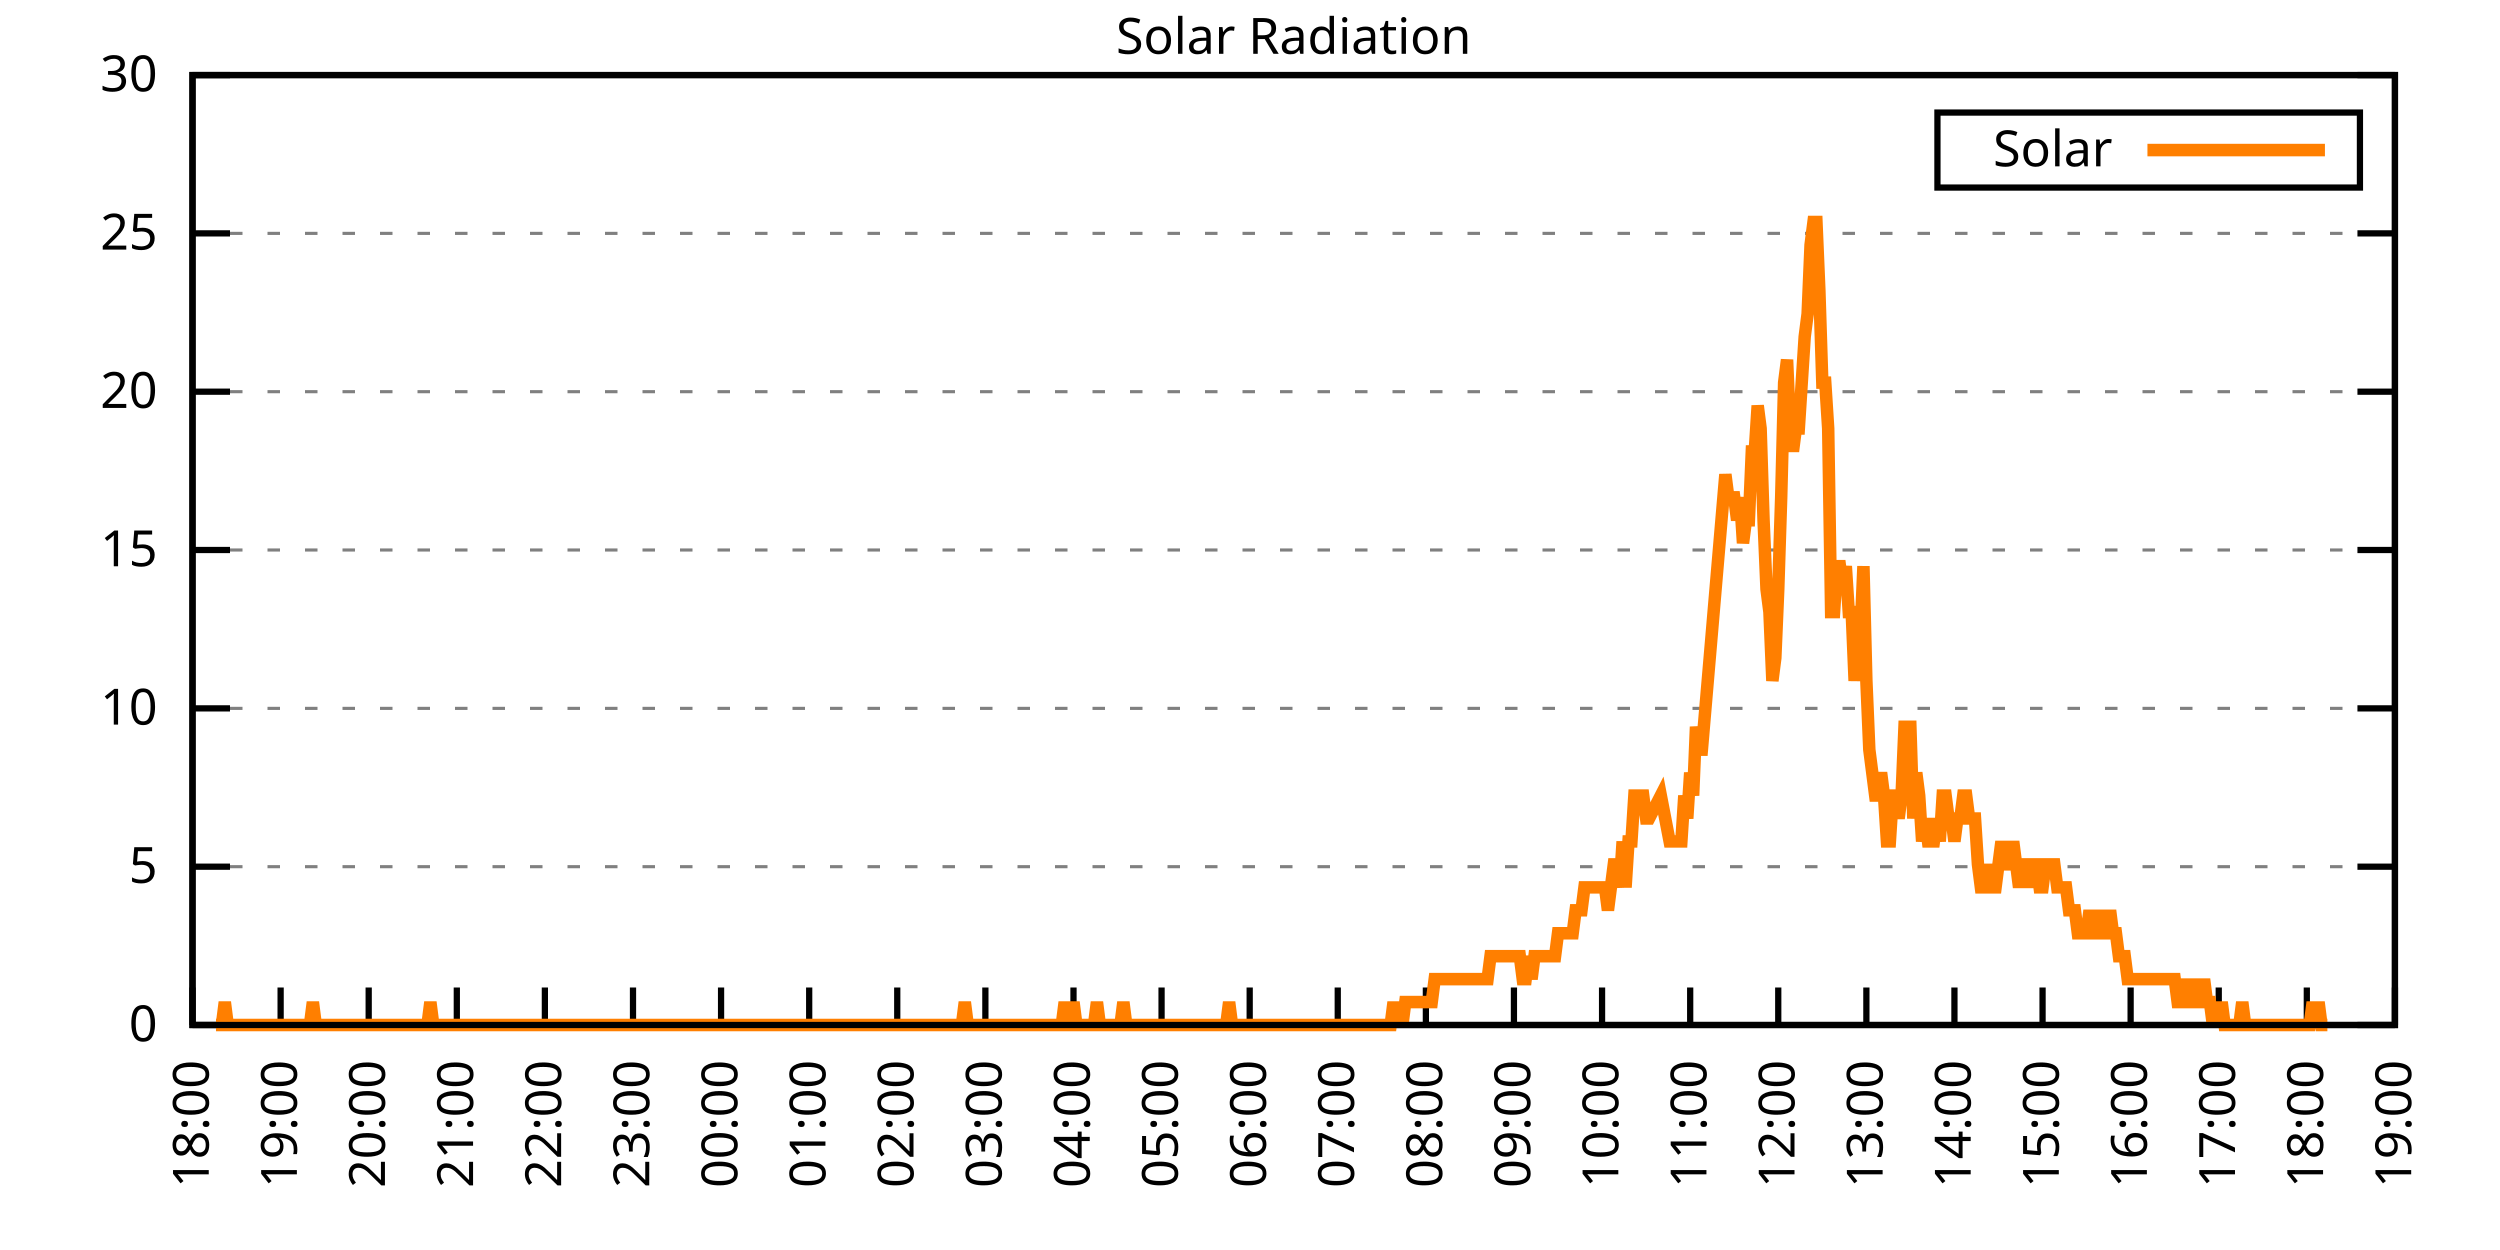
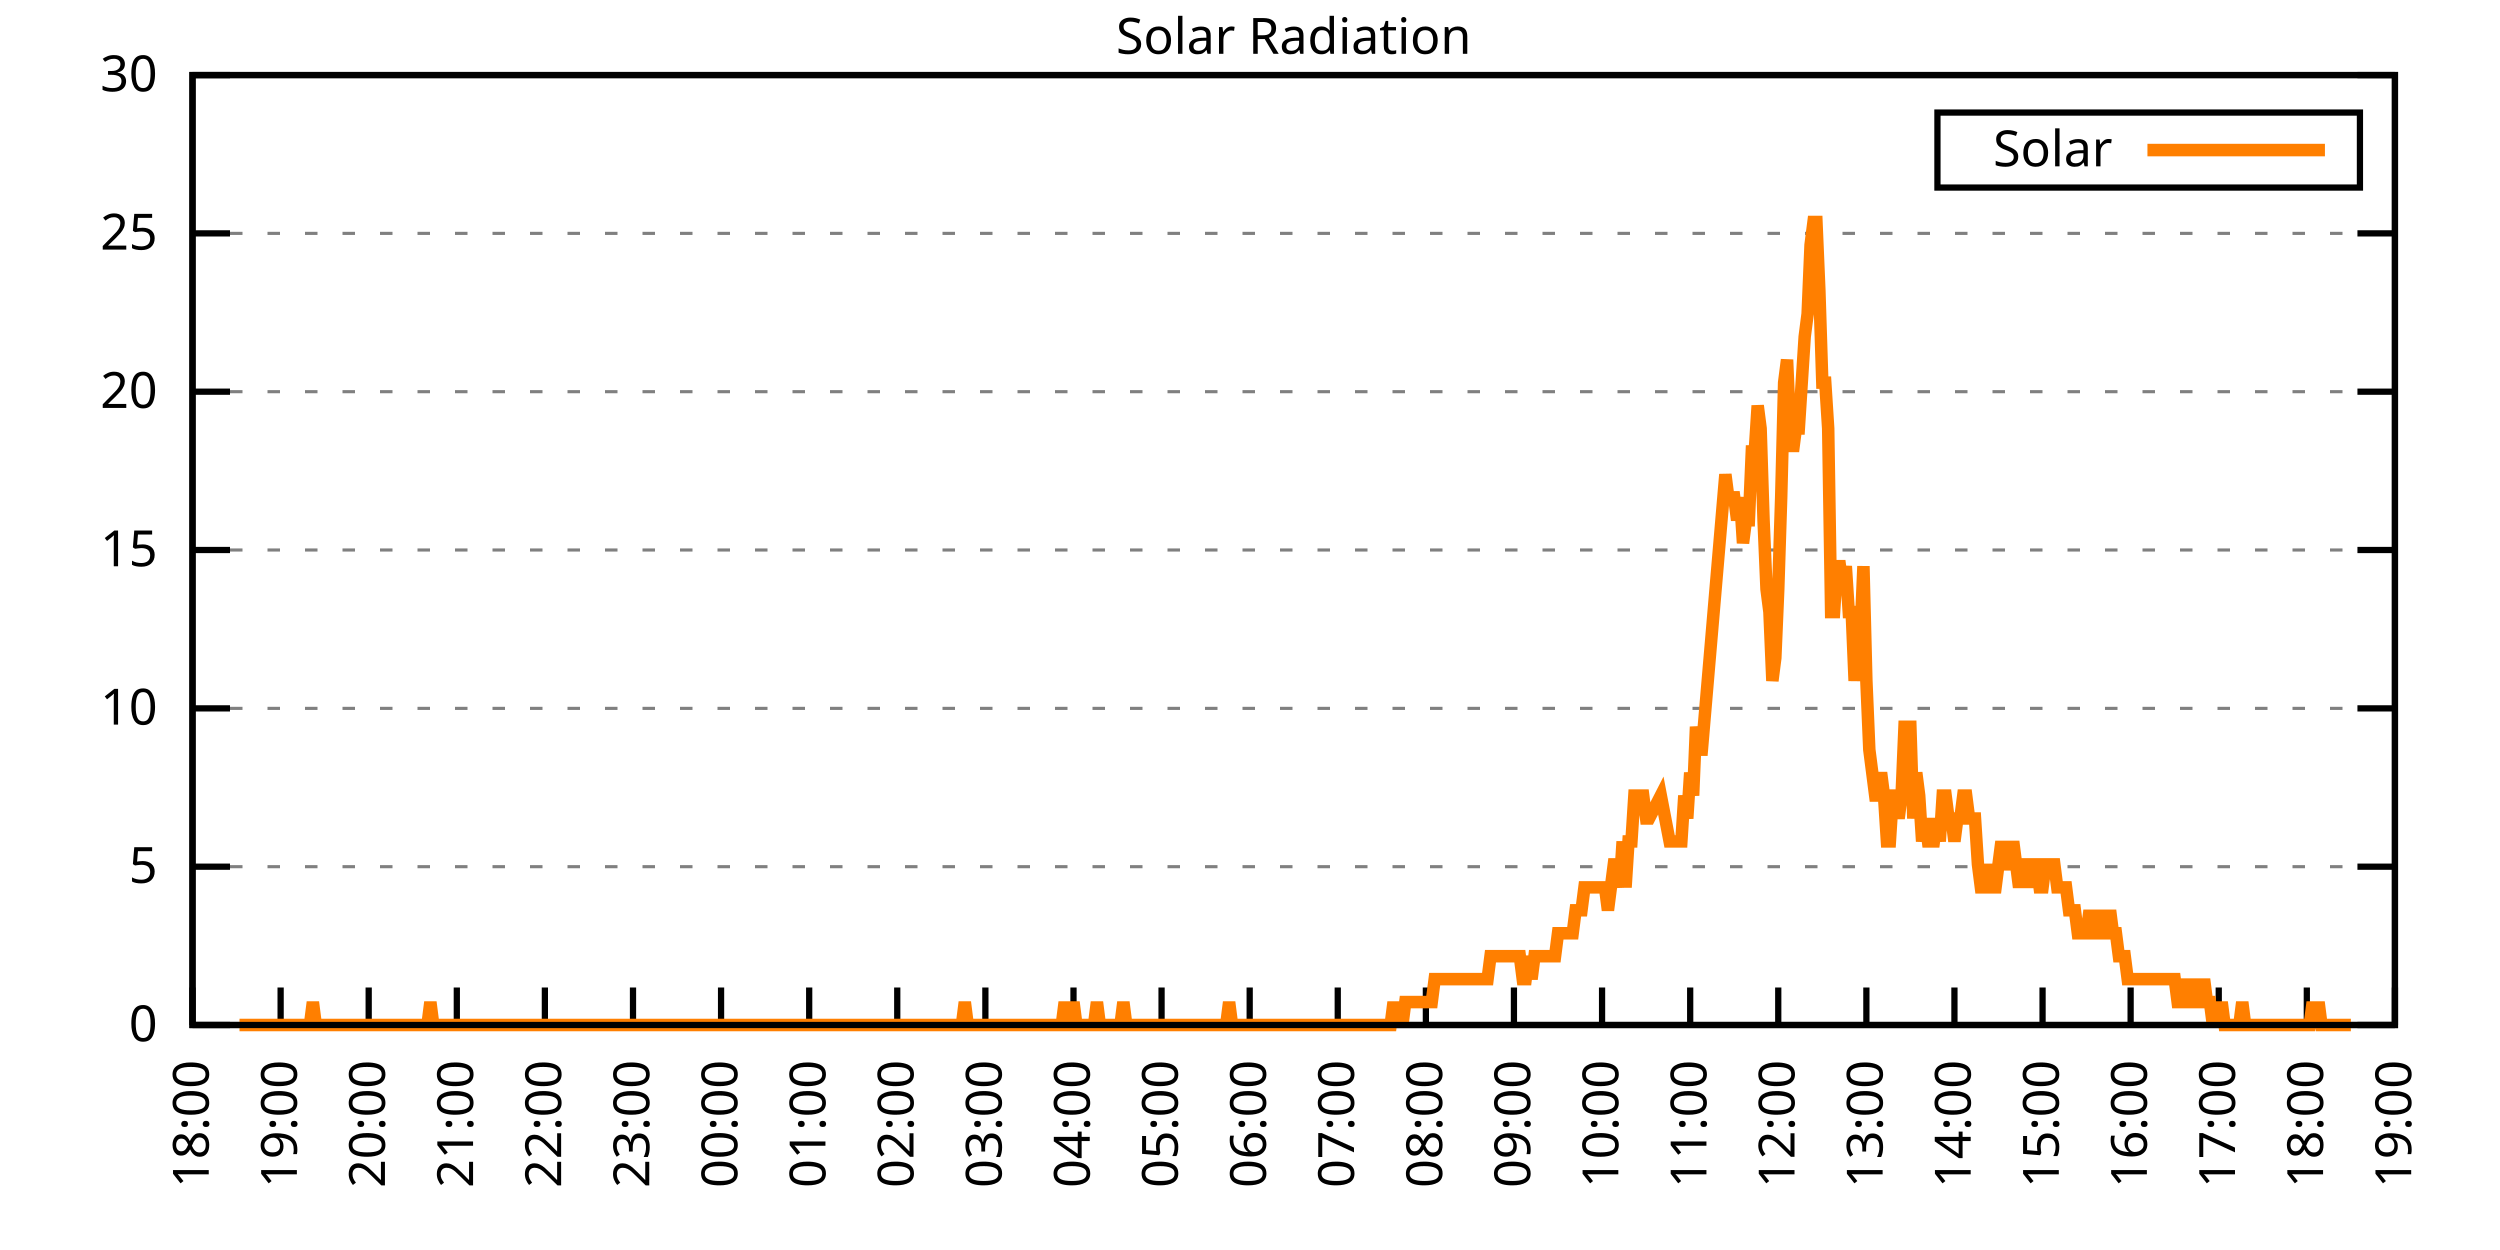
<svg xmlns="http://www.w3.org/2000/svg" xmlns:xlink="http://www.w3.org/1999/xlink" width="400" height="200" viewBox="0 0 400 200">
  <g id="gnuplot_canvas">
    <rect x="0" y="0" width="400" height="200" fill="none" />
    <defs>
      <circle id="gpDot" r="0.5" stroke-width="0.5" stroke="currentColor" />
      <path id="gpPt0" stroke-width="0.333" stroke="currentColor" d="M-1,0 h2 M0,-1 v2" />
      <path id="gpPt1" stroke-width="0.333" stroke="currentColor" d="M-1,-1 L1,1 M1,-1 L-1,1" />
      <path id="gpPt2" stroke-width="0.333" stroke="currentColor" d="M-1,0 L1,0 M0,-1 L0,1 M-1,-1 L1,1 M-1,1 L1,-1" />
      <rect id="gpPt3" stroke-width="0.333" stroke="currentColor" x="-1" y="-1" width="2" height="2" />
      <rect id="gpPt4" stroke-width="0.333" stroke="currentColor" fill="currentColor" x="-1" y="-1" width="2" height="2" />
      <circle id="gpPt5" stroke-width="0.333" stroke="currentColor" cx="0" cy="0" r="1" />
      <use xlink:href="#gpPt5" id="gpPt6" fill="currentColor" stroke="none" />
      <path id="gpPt7" stroke-width="0.333" stroke="currentColor" d="M0,-1.33 L-1.33,0.67 L1.33,0.67 z" />
      <use xlink:href="#gpPt7" id="gpPt8" fill="currentColor" stroke="none" />
      <use xlink:href="#gpPt7" id="gpPt9" stroke="currentColor" transform="rotate(180)" />
      <use xlink:href="#gpPt9" id="gpPt10" fill="currentColor" stroke="none" />
      <use xlink:href="#gpPt3" id="gpPt11" stroke="currentColor" transform="rotate(45)" />
      <use xlink:href="#gpPt11" id="gpPt12" fill="currentColor" stroke="none" />
      <path id="gpPt13" stroke-width="0.333" stroke="currentColor" d="M0,1.330 L1.265,0.411 L0.782,-1.067 L-0.782,-1.076 L-1.265,0.411 z" />
      <use xlink:href="#gpPt13" id="gpPt14" fill="currentColor" stroke="none" />
      <filter id="textbox" filterUnits="objectBoundingBox" x="0" y="0" height="1" width="1">
        <feFlood flood-color="white" flood-opacity="1" result="bgnd" />
        <feComposite in="SourceGraphic" in2="bgnd" operator="atop" />
      </filter>
      <filter id="greybox" filterUnits="objectBoundingBox" x="0" y="0" height="1" width="1">
        <feFlood flood-color="lightgrey" flood-opacity="1" result="grey" />
        <feComposite in="SourceGraphic" in2="grey" operator="atop" />
      </filter>
    </defs>
    <g fill="none" color="white" stroke="currentColor" stroke-width="1.00" stroke-linecap="butt" stroke-linejoin="miter">
</g>
    <g fill="none" color="black" stroke="currentColor" stroke-width="1.00" stroke-linecap="butt" stroke-linejoin="miter">
      <g stroke="none" shape-rendering="crispEdges">
        <polygon fill="rgb(255, 255, 255)" points="30.80,164.00 383.18,164.00 383.18,12.02 30.80,12.02 " />
      </g>
    </g>
    <g fill="none" color="black" stroke="currentColor" stroke-width="1.00" stroke-linecap="butt" stroke-linejoin="miter">
</g>
    <g fill="none" color="black" stroke="black" stroke-width="0.50" stroke-linecap="butt" stroke-linejoin="miter">
</g>
    <g fill="none" color="gray" stroke="currentColor" stroke-width="0.50" stroke-linecap="butt" stroke-linejoin="miter">
      <path stroke="gray" stroke-dasharray="2,4" class="gridline" d="M30.80,164.00 L383.19,164.00  " />
    </g>
    <g fill="none" color="gray" stroke="gray" stroke-width="1.00" stroke-linecap="butt" stroke-linejoin="miter">
</g>
    <g fill="none" color="black" stroke="currentColor" stroke-width="1.00" stroke-linecap="butt" stroke-linejoin="miter">
      <path stroke="black" d="M30.80,164.00 L36.80,164.00 M383.19,164.00 L377.19,164.00  " />
      <g transform="translate(25.20,166.60)" stroke="none" fill="black" font-family="Sans" font-size="8.00" text-anchor="end">
        <text>
          <tspan font-family="Sans"> 0</tspan>
        </text>
      </g>
    </g>
    <g fill="none" color="black" stroke="currentColor" stroke-width="1.00" stroke-linecap="butt" stroke-linejoin="miter">
</g>
    <g fill="none" color="black" stroke="black" stroke-width="0.50" stroke-linecap="butt" stroke-linejoin="miter">
</g>
    <g fill="none" color="gray" stroke="currentColor" stroke-width="0.50" stroke-linecap="butt" stroke-linejoin="miter">
      <path stroke="gray" stroke-dasharray="2,4" class="gridline" d="M30.80,138.67 L383.19,138.67  " />
    </g>
    <g fill="none" color="gray" stroke="gray" stroke-width="1.00" stroke-linecap="butt" stroke-linejoin="miter">
</g>
    <g fill="none" color="black" stroke="currentColor" stroke-width="1.00" stroke-linecap="butt" stroke-linejoin="miter">
      <path stroke="black" d="M30.80,138.67 L36.80,138.67 M383.19,138.67 L377.19,138.67  " />
      <g transform="translate(25.20,141.27)" stroke="none" fill="black" font-family="Sans" font-size="8.00" text-anchor="end">
        <text>
          <tspan font-family="Sans"> 5</tspan>
        </text>
      </g>
    </g>
    <g fill="none" color="black" stroke="currentColor" stroke-width="1.00" stroke-linecap="butt" stroke-linejoin="miter">
</g>
    <g fill="none" color="black" stroke="black" stroke-width="0.50" stroke-linecap="butt" stroke-linejoin="miter">
</g>
    <g fill="none" color="gray" stroke="currentColor" stroke-width="0.50" stroke-linecap="butt" stroke-linejoin="miter">
      <path stroke="gray" stroke-dasharray="2,4" class="gridline" d="M30.80,113.34 L383.19,113.34  " />
    </g>
    <g fill="none" color="gray" stroke="gray" stroke-width="1.00" stroke-linecap="butt" stroke-linejoin="miter">
</g>
    <g fill="none" color="black" stroke="currentColor" stroke-width="1.00" stroke-linecap="butt" stroke-linejoin="miter">
      <path stroke="black" d="M30.80,113.34 L36.80,113.34 M383.19,113.34 L377.19,113.34  " />
      <g transform="translate(25.20,115.94)" stroke="none" fill="black" font-family="Sans" font-size="8.00" text-anchor="end">
        <text>
          <tspan font-family="Sans"> 10</tspan>
        </text>
      </g>
    </g>
    <g fill="none" color="black" stroke="currentColor" stroke-width="1.00" stroke-linecap="butt" stroke-linejoin="miter">
</g>
    <g fill="none" color="black" stroke="black" stroke-width="0.50" stroke-linecap="butt" stroke-linejoin="miter">
</g>
    <g fill="none" color="gray" stroke="currentColor" stroke-width="0.50" stroke-linecap="butt" stroke-linejoin="miter">
      <path stroke="gray" stroke-dasharray="2,4" class="gridline" d="M30.80,88.00 L383.19,88.00  " />
    </g>
    <g fill="none" color="gray" stroke="gray" stroke-width="1.00" stroke-linecap="butt" stroke-linejoin="miter">
</g>
    <g fill="none" color="black" stroke="currentColor" stroke-width="1.00" stroke-linecap="butt" stroke-linejoin="miter">
      <path stroke="black" d="M30.80,88.00 L36.80,88.00 M383.19,88.00 L377.19,88.00  " />
      <g transform="translate(25.20,90.60)" stroke="none" fill="black" font-family="Sans" font-size="8.00" text-anchor="end">
        <text>
          <tspan font-family="Sans"> 15</tspan>
        </text>
      </g>
    </g>
    <g fill="none" color="black" stroke="currentColor" stroke-width="1.00" stroke-linecap="butt" stroke-linejoin="miter">
</g>
    <g fill="none" color="black" stroke="black" stroke-width="0.50" stroke-linecap="butt" stroke-linejoin="miter">
</g>
    <g fill="none" color="gray" stroke="currentColor" stroke-width="0.50" stroke-linecap="butt" stroke-linejoin="miter">
      <path stroke="gray" stroke-dasharray="2,4" class="gridline" d="M30.80,62.67 L383.19,62.67  " />
    </g>
    <g fill="none" color="gray" stroke="gray" stroke-width="1.00" stroke-linecap="butt" stroke-linejoin="miter">
</g>
    <g fill="none" color="black" stroke="currentColor" stroke-width="1.00" stroke-linecap="butt" stroke-linejoin="miter">
      <path stroke="black" d="M30.80,62.67 L36.80,62.67 M383.19,62.67 L377.19,62.67  " />
      <g transform="translate(25.20,65.27)" stroke="none" fill="black" font-family="Sans" font-size="8.00" text-anchor="end">
        <text>
          <tspan font-family="Sans"> 20</tspan>
        </text>
      </g>
    </g>
    <g fill="none" color="black" stroke="currentColor" stroke-width="1.00" stroke-linecap="butt" stroke-linejoin="miter">
</g>
    <g fill="none" color="black" stroke="black" stroke-width="0.50" stroke-linecap="butt" stroke-linejoin="miter">
</g>
    <g fill="none" color="gray" stroke="currentColor" stroke-width="0.50" stroke-linecap="butt" stroke-linejoin="miter">
      <path stroke="gray" stroke-dasharray="2,4" class="gridline" d="M30.80,37.34 L383.19,37.34  " />
    </g>
    <g fill="none" color="gray" stroke="gray" stroke-width="1.00" stroke-linecap="butt" stroke-linejoin="miter">
</g>
    <g fill="none" color="black" stroke="currentColor" stroke-width="1.00" stroke-linecap="butt" stroke-linejoin="miter">
      <path stroke="black" d="M30.80,37.34 L36.80,37.34 M383.19,37.34 L377.19,37.34  " />
      <g transform="translate(25.20,39.94)" stroke="none" fill="black" font-family="Sans" font-size="8.00" text-anchor="end">
        <text>
          <tspan font-family="Sans"> 25</tspan>
        </text>
      </g>
    </g>
    <g fill="none" color="black" stroke="currentColor" stroke-width="1.00" stroke-linecap="butt" stroke-linejoin="miter">
</g>
    <g fill="none" color="black" stroke="black" stroke-width="0.50" stroke-linecap="butt" stroke-linejoin="miter">
</g>
    <g fill="none" color="gray" stroke="currentColor" stroke-width="0.50" stroke-linecap="butt" stroke-linejoin="miter">
      <path stroke="gray" stroke-dasharray="2,4" class="gridline" d="M30.80,12.01 L383.19,12.01  " />
    </g>
    <g fill="none" color="gray" stroke="gray" stroke-width="1.00" stroke-linecap="butt" stroke-linejoin="miter">
</g>
    <g fill="none" color="black" stroke="currentColor" stroke-width="1.00" stroke-linecap="butt" stroke-linejoin="miter">
      <path stroke="black" d="M30.80,12.01 L36.80,12.01 M383.19,12.01 L377.19,12.01  " />
      <g transform="translate(25.20,14.61)" stroke="none" fill="black" font-family="Sans" font-size="8.00" text-anchor="end">
        <text>
          <tspan font-family="Sans"> 30</tspan>
        </text>
      </g>
    </g>
    <g fill="none" color="black" stroke="currentColor" stroke-width="1.00" stroke-linecap="butt" stroke-linejoin="miter">
      <path stroke="black" d="M30.80,164.00 L30.80,158.00  " />
      <g transform="translate(33.40,169.60) rotate(270.00)" stroke="none" fill="black" font-family="Sans" font-size="8.00" text-anchor="end">
        <text>
          <tspan font-family="Sans">18:00</tspan>
        </text>
      </g>
    </g>
    <g fill="none" color="black" stroke="currentColor" stroke-width="1.00" stroke-linecap="butt" stroke-linejoin="miter">
      <path stroke="black" d="M44.90,164.00 L44.90,158.00  " />
      <g transform="translate(47.50,169.60) rotate(270.00)" stroke="none" fill="black" font-family="Sans" font-size="8.00" text-anchor="end">
        <text>
          <tspan font-family="Sans">19:00</tspan>
        </text>
      </g>
    </g>
    <g fill="none" color="black" stroke="currentColor" stroke-width="1.00" stroke-linecap="butt" stroke-linejoin="miter">
      <path stroke="black" d="M58.99,164.00 L58.99,158.00  " />
      <g transform="translate(61.59,169.60) rotate(270.00)" stroke="none" fill="black" font-family="Sans" font-size="8.00" text-anchor="end">
        <text>
          <tspan font-family="Sans">20:00</tspan>
        </text>
      </g>
    </g>
    <g fill="none" color="black" stroke="currentColor" stroke-width="1.00" stroke-linecap="butt" stroke-linejoin="miter">
      <path stroke="black" d="M73.09,164.00 L73.09,158.00  " />
      <g transform="translate(75.69,169.60) rotate(270.00)" stroke="none" fill="black" font-family="Sans" font-size="8.00" text-anchor="end">
        <text>
          <tspan font-family="Sans">21:00</tspan>
        </text>
      </g>
    </g>
    <g fill="none" color="black" stroke="currentColor" stroke-width="1.00" stroke-linecap="butt" stroke-linejoin="miter">
      <path stroke="black" d="M87.18,164.00 L87.18,158.00  " />
      <g transform="translate(89.78,169.60) rotate(270.00)" stroke="none" fill="black" font-family="Sans" font-size="8.00" text-anchor="end">
        <text>
          <tspan font-family="Sans">22:00</tspan>
        </text>
      </g>
    </g>
    <g fill="none" color="black" stroke="currentColor" stroke-width="1.00" stroke-linecap="butt" stroke-linejoin="miter">
      <path stroke="black" d="M101.28,164.00 L101.28,158.00  " />
      <g transform="translate(103.88,169.60) rotate(270.00)" stroke="none" fill="black" font-family="Sans" font-size="8.00" text-anchor="end">
        <text>
          <tspan font-family="Sans">23:00</tspan>
        </text>
      </g>
    </g>
    <g fill="none" color="black" stroke="currentColor" stroke-width="1.00" stroke-linecap="butt" stroke-linejoin="miter">
      <path stroke="black" d="M115.37,164.00 L115.37,158.00  " />
      <g transform="translate(117.97,169.60) rotate(270.00)" stroke="none" fill="black" font-family="Sans" font-size="8.00" text-anchor="end">
        <text>
          <tspan font-family="Sans">00:00</tspan>
        </text>
      </g>
    </g>
    <g fill="none" color="black" stroke="currentColor" stroke-width="1.00" stroke-linecap="butt" stroke-linejoin="miter">
      <path stroke="black" d="M129.47,164.00 L129.47,158.00  " />
      <g transform="translate(132.07,169.60) rotate(270.00)" stroke="none" fill="black" font-family="Sans" font-size="8.00" text-anchor="end">
        <text>
          <tspan font-family="Sans">01:00</tspan>
        </text>
      </g>
    </g>
    <g fill="none" color="black" stroke="currentColor" stroke-width="1.00" stroke-linecap="butt" stroke-linejoin="miter">
      <path stroke="black" d="M143.56,164.00 L143.56,158.00  " />
      <g transform="translate(146.16,169.60) rotate(270.00)" stroke="none" fill="black" font-family="Sans" font-size="8.00" text-anchor="end">
        <text>
          <tspan font-family="Sans">02:00</tspan>
        </text>
      </g>
    </g>
    <g fill="none" color="black" stroke="currentColor" stroke-width="1.00" stroke-linecap="butt" stroke-linejoin="miter">
      <path stroke="black" d="M157.66,164.00 L157.66,158.00  " />
      <g transform="translate(160.26,169.60) rotate(270.00)" stroke="none" fill="black" font-family="Sans" font-size="8.00" text-anchor="end">
        <text>
          <tspan font-family="Sans">03:00</tspan>
        </text>
      </g>
    </g>
    <g fill="none" color="black" stroke="currentColor" stroke-width="1.00" stroke-linecap="butt" stroke-linejoin="miter">
      <path stroke="black" d="M171.76,164.00 L171.76,158.00  " />
      <g transform="translate(174.36,169.60) rotate(270.00)" stroke="none" fill="black" font-family="Sans" font-size="8.00" text-anchor="end">
        <text>
          <tspan font-family="Sans">04:00</tspan>
        </text>
      </g>
    </g>
    <g fill="none" color="black" stroke="currentColor" stroke-width="1.00" stroke-linecap="butt" stroke-linejoin="miter">
      <path stroke="black" d="M185.85,164.00 L185.85,158.00  " />
      <g transform="translate(188.45,169.60) rotate(270.00)" stroke="none" fill="black" font-family="Sans" font-size="8.00" text-anchor="end">
        <text>
          <tspan font-family="Sans">05:00</tspan>
        </text>
      </g>
    </g>
    <g fill="none" color="black" stroke="currentColor" stroke-width="1.00" stroke-linecap="butt" stroke-linejoin="miter">
      <path stroke="black" d="M199.95,164.00 L199.95,158.00  " />
      <g transform="translate(202.55,169.60) rotate(270.00)" stroke="none" fill="black" font-family="Sans" font-size="8.00" text-anchor="end">
        <text>
          <tspan font-family="Sans">06:00</tspan>
        </text>
      </g>
    </g>
    <g fill="none" color="black" stroke="currentColor" stroke-width="1.00" stroke-linecap="butt" stroke-linejoin="miter">
      <path stroke="black" d="M214.04,164.00 L214.04,158.00  " />
      <g transform="translate(216.64,169.60) rotate(270.00)" stroke="none" fill="black" font-family="Sans" font-size="8.00" text-anchor="end">
        <text>
          <tspan font-family="Sans">07:00</tspan>
        </text>
      </g>
    </g>
    <g fill="none" color="black" stroke="currentColor" stroke-width="1.00" stroke-linecap="butt" stroke-linejoin="miter">
      <path stroke="black" d="M228.14,164.00 L228.14,158.00  " />
      <g transform="translate(230.74,169.60) rotate(270.00)" stroke="none" fill="black" font-family="Sans" font-size="8.00" text-anchor="end">
        <text>
          <tspan font-family="Sans">08:00</tspan>
        </text>
      </g>
    </g>
    <g fill="none" color="black" stroke="currentColor" stroke-width="1.00" stroke-linecap="butt" stroke-linejoin="miter">
      <path stroke="black" d="M242.23,164.00 L242.23,158.00  " />
      <g transform="translate(244.83,169.60) rotate(270.00)" stroke="none" fill="black" font-family="Sans" font-size="8.00" text-anchor="end">
        <text>
          <tspan font-family="Sans">09:00</tspan>
        </text>
      </g>
    </g>
    <g fill="none" color="black" stroke="currentColor" stroke-width="1.00" stroke-linecap="butt" stroke-linejoin="miter">
      <path stroke="black" d="M256.33,164.00 L256.33,158.00  " />
      <g transform="translate(258.93,169.60) rotate(270.00)" stroke="none" fill="black" font-family="Sans" font-size="8.00" text-anchor="end">
        <text>
          <tspan font-family="Sans">10:00</tspan>
        </text>
      </g>
    </g>
    <g fill="none" color="black" stroke="currentColor" stroke-width="1.00" stroke-linecap="butt" stroke-linejoin="miter">
      <path stroke="black" d="M270.43,164.00 L270.43,158.00  " />
      <g transform="translate(273.03,169.60) rotate(270.00)" stroke="none" fill="black" font-family="Sans" font-size="8.00" text-anchor="end">
        <text>
          <tspan font-family="Sans">11:00</tspan>
        </text>
      </g>
    </g>
    <g fill="none" color="black" stroke="currentColor" stroke-width="1.00" stroke-linecap="butt" stroke-linejoin="miter">
      <path stroke="black" d="M284.52,164.00 L284.52,158.00  " />
      <g transform="translate(287.12,169.60) rotate(270.00)" stroke="none" fill="black" font-family="Sans" font-size="8.00" text-anchor="end">
        <text>
          <tspan font-family="Sans">12:00</tspan>
        </text>
      </g>
    </g>
    <g fill="none" color="black" stroke="currentColor" stroke-width="1.00" stroke-linecap="butt" stroke-linejoin="miter">
      <path stroke="black" d="M298.62,164.00 L298.62,158.00  " />
      <g transform="translate(301.22,169.60) rotate(270.00)" stroke="none" fill="black" font-family="Sans" font-size="8.00" text-anchor="end">
        <text>
          <tspan font-family="Sans">13:00</tspan>
        </text>
      </g>
    </g>
    <g fill="none" color="black" stroke="currentColor" stroke-width="1.00" stroke-linecap="butt" stroke-linejoin="miter">
      <path stroke="black" d="M312.71,164.00 L312.71,158.00  " />
      <g transform="translate(315.31,169.60) rotate(270.00)" stroke="none" fill="black" font-family="Sans" font-size="8.00" text-anchor="end">
        <text>
          <tspan font-family="Sans">14:00</tspan>
        </text>
      </g>
    </g>
    <g fill="none" color="black" stroke="currentColor" stroke-width="1.00" stroke-linecap="butt" stroke-linejoin="miter">
      <path stroke="black" d="M326.81,164.00 L326.81,158.00  " />
      <g transform="translate(329.41,169.60) rotate(270.00)" stroke="none" fill="black" font-family="Sans" font-size="8.00" text-anchor="end">
        <text>
          <tspan font-family="Sans">15:00</tspan>
        </text>
      </g>
    </g>
    <g fill="none" color="black" stroke="currentColor" stroke-width="1.00" stroke-linecap="butt" stroke-linejoin="miter">
      <path stroke="black" d="M340.90,164.00 L340.90,158.00  " />
      <g transform="translate(343.50,169.60) rotate(270.00)" stroke="none" fill="black" font-family="Sans" font-size="8.00" text-anchor="end">
        <text>
          <tspan font-family="Sans">16:00</tspan>
        </text>
      </g>
    </g>
    <g fill="none" color="black" stroke="currentColor" stroke-width="1.00" stroke-linecap="butt" stroke-linejoin="miter">
      <path stroke="black" d="M355.00,164.00 L355.00,158.00  " />
      <g transform="translate(357.60,169.60) rotate(270.00)" stroke="none" fill="black" font-family="Sans" font-size="8.00" text-anchor="end">
        <text>
          <tspan font-family="Sans">17:00</tspan>
        </text>
      </g>
    </g>
    <g fill="none" color="black" stroke="currentColor" stroke-width="1.00" stroke-linecap="butt" stroke-linejoin="miter">
      <path stroke="black" d="M369.09,164.00 L369.09,158.00  " />
      <g transform="translate(371.69,169.60) rotate(270.00)" stroke="none" fill="black" font-family="Sans" font-size="8.00" text-anchor="end">
        <text>
          <tspan font-family="Sans">18:00</tspan>
        </text>
      </g>
    </g>
    <g fill="none" color="black" stroke="currentColor" stroke-width="1.00" stroke-linecap="butt" stroke-linejoin="miter">
      <path stroke="black" d="M383.19,164.00 L383.19,158.00  " />
      <g transform="translate(385.79,169.60) rotate(270.00)" stroke="none" fill="black" font-family="Sans" font-size="8.00" text-anchor="end">
        <text>
          <tspan font-family="Sans">19:00</tspan>
        </text>
      </g>
    </g>
    <g fill="none" color="black" stroke="currentColor" stroke-width="1.00" stroke-linecap="butt" stroke-linejoin="miter">
</g>
    <g fill="none" color="black" stroke="currentColor" stroke-width="1.00" stroke-linecap="butt" stroke-linejoin="miter">
      <path stroke="black" d="M30.80,12.01 L30.80,164.00 L383.19,164.00 L383.19,12.01 L30.80,12.01 Z  " />
    </g>
    <g fill="none" color="black" stroke="currentColor" stroke-width="1.00" stroke-linecap="butt" stroke-linejoin="miter">
</g>
    <g fill="none" color="black" stroke="currentColor" stroke-width="1.00" stroke-linecap="butt" stroke-linejoin="miter">
      <path stroke="black" d="M309.99,30.01 L309.99,18.01 L377.59,18.01 L377.59,30.01 L309.99,30.01 Z  " />
    </g>
    <g id="Solar_Radiation_plot_1">
      <g fill="none" color="white" stroke="black" stroke-width="2.00" stroke-linecap="butt" stroke-linejoin="miter">
</g>
      <g fill="none" color="black" stroke="currentColor" stroke-width="2.00" stroke-linecap="butt" stroke-linejoin="miter">
        <g transform="translate(337.99,26.61)" stroke="none" fill="black" font-family="Sans" font-size="8.00" text-anchor="end">
          <text>
            <tspan font-family="Sans">Solar</tspan>
          </text>
        </g>
      </g>
      <g fill="none" color="black" stroke="currentColor" stroke-width="2.00" stroke-linecap="butt" stroke-linejoin="miter">
-         <path stroke="rgb(255, 127,   0)" d="M343.59,24.01 L371.99,24.01 M34.56,164.00 L35.03,164.00 L35.50,164.00 L35.97,160.33 L36.44,164.00 L36.91,164.00   L37.38,164.00 L37.85,164.00 L38.32,164.00 L38.79,164.00 L39.26,164.00 L39.73,164.00 L40.20,164.00 L40.67,164.00   L41.14,164.00 L41.61,164.00 L42.08,164.00 L42.55,164.00 L43.02,164.00 L43.49,164.00 L43.96,164.00 L44.43,164.00   L44.90,164.00 L45.37,164.00 L45.84,164.00 L46.31,164.00 L46.78,164.00 L47.24,164.00 L47.71,164.00 L48.18,164.00   L48.65,164.00 L49.12,164.00 L49.59,164.00 L50.06,160.33 L50.53,164.00 L51.00,164.00 L51.47,164.00 L51.94,164.00   L52.41,164.00 L52.88,164.00 L53.35,164.00 L53.82,164.00 L54.29,164.00 L54.76,164.00 L55.23,164.00 L55.70,164.00   L56.17,164.00 L56.64,164.00 L57.11,164.00 L57.58,164.00 L58.05,164.00 L58.52,164.00 L58.99,164.00 L59.46,164.00   L59.93,164.00 L60.40,164.00 L60.87,164.00 L61.34,164.00 L61.81,164.00 L62.28,164.00 L62.75,164.00 L63.22,164.00   L63.69,164.00 L64.16,164.00 L64.63,164.00 L65.10,164.00 L65.57,164.00 L66.04,164.00 L66.51,164.00 L66.98,164.00   L67.45,164.00 L67.92,164.00 L68.39,164.00 L68.86,160.33 L69.33,164.00 L69.80,164.00 L70.27,164.00 L70.74,164.00   L71.21,164.00 L71.68,164.00 L72.15,164.00 L72.62,164.00 L73.09,164.00 L73.56,164.00 L74.03,164.00 L74.50,164.00   L74.97,164.00 L75.44,164.00 L75.91,164.00 L76.38,164.00 L76.85,164.00 L77.32,164.00 L77.79,164.00 L78.26,164.00   L78.73,164.00 L79.19,164.00 L79.66,164.00 L80.13,164.00 L80.60,164.00 L81.07,164.00 L81.54,164.00 L82.01,164.00   L82.48,164.00 L82.95,164.00 L83.42,164.00 L83.89,164.00 L84.36,164.00 L84.83,164.00 L85.30,164.00 L85.77,164.00   L86.24,164.00 L86.71,164.00 L87.18,164.00 L87.65,164.00 L88.12,164.00 L88.59,164.00 L89.06,164.00 L89.53,164.00   L90.00,164.00 L90.47,164.00 L90.94,164.00 L91.41,164.00 L91.88,164.00 L92.35,164.00 L92.82,164.00 L93.29,164.00   L93.76,164.00 L94.23,164.00 L94.70,164.00 L95.17,164.00 L95.64,164.00 L96.11,164.00 L96.58,164.00 L97.05,164.00   L97.52,164.00 L97.99,164.00 L98.46,164.00 L98.93,164.00 L99.40,164.00 L99.87,164.00 L100.34,164.00 L100.81,164.00   L101.28,164.00 L101.75,164.00 L102.22,164.00 L102.69,164.00 L103.16,164.00 L103.63,164.00 L104.10,164.00 L104.57,164.00   L105.04,164.00 L105.51,164.00 L105.98,164.00 L106.45,164.00 L106.92,164.00 L107.39,164.00 L107.86,164.00 L108.33,164.00   L108.80,164.00 L109.27,164.00 L109.74,164.00 L110.21,164.00 L110.68,164.00 L111.14,164.00 L111.61,164.00 L112.08,164.00   L112.55,164.00 L113.02,164.00 L113.49,164.00 L113.96,164.00 L114.43,164.00 L114.90,164.00 L115.37,164.00 L115.84,164.00   L116.31,164.00 L116.78,164.00 L117.25,164.00 L117.72,164.00 L118.19,164.00 L118.66,164.00 L119.13,164.00 L119.60,164.00   L120.07,164.00 L120.54,164.00 L121.01,164.00 L121.48,164.00 L121.95,164.00 L122.42,164.00 L122.89,164.00 L123.36,164.00   L123.83,164.00 L124.30,164.00 L124.77,164.00 L125.24,164.00 L125.71,164.00 L126.18,164.00 L126.65,164.00 L127.12,164.00   L127.59,164.00 L128.06,164.00 L128.53,164.00 L129.00,164.00 L129.47,164.00 L129.94,164.00 L130.41,164.00 L130.88,164.00   L131.35,164.00 L131.82,164.00 L132.29,164.00 L132.76,164.00 L133.23,164.00 L133.70,164.00 L134.17,164.00 L134.64,164.00   L135.11,164.00 L135.58,164.00 L136.05,164.00 L136.52,164.00 L136.99,164.00 L137.46,164.00 L137.93,164.00 L138.40,164.00   L138.87,164.00 L139.34,164.00 L139.81,164.00 L140.28,164.00 L140.75,164.00 L141.22,164.00 L141.69,164.00 L142.16,164.00   L142.63,164.00 L143.09,164.00 L143.56,164.00 L144.03,164.00 L144.50,164.00 L144.97,164.00 L145.44,164.00 L145.91,164.00   L146.38,164.00 L146.85,164.00 L147.32,164.00 L147.79,164.00 L148.26,164.00 L148.73,164.00 L149.20,164.00 L149.67,164.00   L150.14,164.00 L150.61,164.00 L151.08,164.00 L151.55,164.00 L152.02,164.00 L152.49,164.00 L152.96,164.00 L153.43,164.00   L153.90,164.00 L154.37,160.33 L154.84,164.00 L155.31,164.00 L155.78,164.00 L156.25,164.00 L156.72,164.00 L157.19,164.00   L157.66,164.00 L158.13,164.00 L158.60,164.00 L159.07,164.00 L159.54,164.00 L160.01,164.00 L160.48,164.00 L160.95,164.00   L161.42,164.00 L161.89,164.00 L162.36,164.00 L162.83,164.00 L163.30,164.00 L163.77,164.00 L164.24,164.00 L164.71,164.00   L165.18,164.00 L165.65,164.00 L166.12,164.00 L166.59,164.00 L167.06,164.00 L167.53,164.00 L168.00,164.00 L168.47,164.00   L168.94,164.00 L169.41,164.00 L169.88,164.00 L170.35,160.33 L170.82,164.00 L171.29,164.00 L171.76,160.33 L172.23,164.00   L172.70,164.00 L173.17,164.00 L173.64,164.00 L174.11,164.00 L174.58,164.00 L175.04,164.00 L175.51,160.33 L175.98,164.00   L176.45,164.00 L176.92,164.00 L177.39,164.00 L177.86,164.00 L178.33,164.00 L178.80,164.00 L179.27,164.00 L179.74,160.33   L180.21,164.00 L180.68,164.00 L181.15,164.00 L181.62,164.00 L182.09,164.00 L182.56,164.00 L183.03,164.00 L183.50,164.00   L183.97,164.00 L184.44,164.00 L184.91,164.00 L185.38,164.00 L185.85,164.00 L186.32,164.00 L186.79,164.00 L187.26,164.00   L187.73,164.00 L188.20,164.00 L188.67,164.00 L189.14,164.00 L189.61,164.00 L190.08,164.00 L190.55,164.00 L191.02,164.00   L191.49,164.00 L191.96,164.00 L192.43,164.00 L192.90,164.00 L193.37,164.00 L193.84,164.00 L194.31,164.00 L194.78,164.00   L195.25,164.00 L195.72,164.00 L196.19,164.00 L196.66,160.33 L197.13,164.00 L197.60,164.00 L198.07,164.00 L198.54,164.00   L199.01,164.00 L199.48,164.00 L199.95,164.00 L200.42,164.00 L200.89,164.00 L201.36,164.00 L201.83,164.00 L202.30,164.00   L202.77,164.00 L203.24,164.00 L203.71,164.00 L204.18,164.00 L204.65,164.00 L205.12,164.00 L205.59,164.00 L206.06,164.00   L206.53,164.00 L207.00,164.00 L207.46,164.00 L207.93,164.00 L208.40,164.00 L208.87,164.00 L209.34,164.00 L209.81,164.00   L210.28,164.00 L210.75,164.00 L211.22,164.00 L211.69,164.00 L212.16,164.00 L212.63,164.00 L213.10,164.00 L213.57,164.00   L214.04,164.00 L214.51,164.00 L214.98,164.00 L215.45,164.00 L215.92,164.00 L216.39,164.00 L216.86,164.00 L217.33,164.00   L217.80,164.00 L218.27,164.00 L218.74,164.00 L219.21,164.00 L219.68,164.00 L220.15,164.00 L220.62,164.00 L221.09,164.00   L221.56,164.00 L222.03,164.00 L222.50,164.00 L222.97,160.33 L223.44,164.00 L223.91,160.33 L224.38,164.00 L224.85,160.33   L225.32,160.33 L225.79,160.33 L226.26,160.33 L226.73,160.33 L227.20,160.33 L227.67,160.33 L228.14,160.33 L228.61,160.33   L229.08,160.33 L229.55,156.66 L230.02,156.66 L230.49,156.66 L230.96,156.66 L231.43,156.66 L231.90,156.66 L232.37,156.66   L232.84,156.66 L233.31,156.66 L233.78,156.66 L234.25,156.66 L234.72,156.66 L235.19,156.66 L235.66,156.66 L236.13,156.66   L236.60,156.66 L237.07,156.66 L237.54,156.66 L238.01,156.66 L238.48,152.99 L238.95,152.99 L239.41,152.99 L239.88,152.99   L240.35,152.99 L240.82,152.99 L241.29,152.99 L241.76,152.99 L242.23,152.99 L242.70,152.99 L243.17,152.99 L243.64,156.66   L244.11,156.66 L244.58,152.99 L245.05,156.66 L245.52,152.99 L245.99,152.99 L246.46,152.99 L246.93,152.99 L247.40,152.99   L247.87,152.99 L248.34,152.99 L248.81,152.99 L249.28,149.32 L249.75,149.32 L250.22,149.32 L250.69,149.32 L251.16,149.32   L251.63,149.32 L252.10,145.65 L252.57,145.65 L253.04,145.65 L253.51,141.98 L253.98,141.98 L254.45,141.98 L254.92,141.98   L255.39,141.98 L255.86,141.98 L256.33,141.98 L256.80,141.98 L257.27,145.65 L257.74,141.98 L258.21,138.30 L258.68,138.30   L259.15,141.98 L259.62,134.63 L260.09,141.98 L260.56,134.63 L261.03,134.63 L261.50,127.29 L261.97,127.29 L262.44,127.29   L262.91,127.29 L263.38,130.96 L263.85,130.96 L265.73,127.29 L267.14,134.63 L268.08,134.63 L268.55,134.63 L269.02,134.63   L269.49,127.29 L269.96,130.96 L270.43,123.62 L270.90,127.29 L271.36,116.28 L271.83,119.95 L272.30,119.95 L276.06,75.90   L276.53,79.57 L277.47,79.57 L277.94,83.24 L278.41,79.57 L278.88,86.91 L279.35,83.24 L279.82,83.24 L280.29,72.23   L280.76,72.23 L281.23,64.89 L281.70,68.56 L282.17,83.24 L282.64,94.26 L283.11,97.93 L283.58,108.94 L284.05,105.27   L284.52,94.26 L284.99,79.57 L285.46,61.22 L285.93,57.55 L286.40,68.56 L286.87,72.23 L287.34,68.56 L287.81,68.56   L288.28,61.22 L288.75,53.88 L289.22,50.21 L289.69,39.19 L290.16,35.52 L290.63,35.52 L291.10,46.54 L291.57,61.22   L292.04,61.22 L292.51,68.56 L292.98,97.93 L293.45,97.93 L293.92,90.59 L294.39,90.59 L294.86,94.26 L295.33,90.59   L295.80,97.93 L296.27,97.93 L296.74,108.94 L297.21,101.60 L297.68,101.60 L298.15,90.59 L298.62,108.94 L299.09,119.95   L299.56,123.62 L300.03,127.29 L300.50,127.29 L300.97,123.62 L301.44,127.29 L301.91,134.63 L302.38,134.63 L302.85,127.29   L303.31,127.29 L303.78,130.96 L304.25,127.29 L304.72,116.28 L305.19,116.28 L305.66,116.28 L306.13,130.96 L306.60,123.62   L307.07,127.29 L307.54,134.63 L308.01,130.96 L308.48,134.63 L308.95,134.63 L309.42,134.63 L309.89,130.96 L310.36,134.63   L310.83,127.29 L311.30,127.29 L311.77,130.96 L312.24,130.96 L312.71,134.63 L313.18,130.96 L313.65,130.96 L314.12,127.29   L314.59,127.29 L315.06,130.96 L315.53,130.96 L316.00,130.96 L316.47,138.30 L316.94,141.98 L317.41,141.98 L317.88,141.98   L318.35,138.30 L318.82,141.98 L319.29,141.98 L319.76,138.30 L320.23,134.63 L320.70,138.30 L321.17,138.30 L321.64,138.30   L322.11,134.63 L322.58,138.30 L323.05,141.98 L323.52,138.30 L323.99,138.30 L324.46,138.30 L324.93,141.98 L325.40,138.30   L325.87,138.30 L326.34,141.98 L326.81,141.98 L327.28,138.30 L327.75,138.30 L328.22,138.30 L328.69,138.30 L329.16,141.98   L329.63,141.98 L330.10,141.98 L330.57,141.98 L331.04,145.65 L331.51,145.65 L331.98,145.65 L332.45,149.32 L332.92,149.32   L333.39,149.32 L333.86,149.32 L334.33,145.65 L334.80,149.32 L335.26,149.32 L335.73,149.32 L336.20,145.65 L336.67,149.32   L337.14,149.32 L337.61,145.65 L338.08,149.32 L338.55,149.32 L339.02,152.99 L339.49,152.99 L339.96,152.99 L340.43,156.66   L340.90,156.66 L341.37,156.66 L341.84,156.66 L342.31,156.66 L342.78,156.66 L343.25,156.66 L343.72,156.66 L344.19,156.66   L344.66,156.66 L345.13,156.66 L345.60,156.66 L346.07,156.66 L346.54,156.66 L347.01,156.66 L347.48,156.66 L347.95,156.66   L348.42,160.33 L348.89,160.33 L349.36,156.66 L349.83,160.33 L350.30,160.33 L350.77,160.33 L351.24,156.66 L351.71,160.33   L352.18,160.33 L352.65,156.66 L353.12,160.33 L353.59,160.33 L354.06,164.00 L354.53,160.33 L355.00,164.00 L355.47,160.33   L355.94,164.00 L356.41,164.00 L356.88,164.00 L357.35,164.00 L357.82,164.00 L358.29,164.00 L358.76,160.33 L359.23,164.00   L359.70,164.00 L360.17,164.00 L360.64,164.00 L361.11,164.00 L361.58,164.00 L362.05,164.00 L362.52,164.00 L362.99,164.00   L363.46,164.00 L363.93,164.00 L364.40,164.00 L364.87,164.00 L365.34,164.00 L365.81,164.00 L366.28,164.00 L366.75,164.00   L367.21,164.00 L367.68,164.00 L368.15,164.00 L368.62,164.00 L369.09,164.00 L369.56,164.00 L370.03,160.33 L370.50,164.00   L370.97,160.33 L371.44,164.00 L371.91,164.00 L372.38,164.00  " />
+         <path stroke="rgb(255, 127,   0)" d="M343.59,24.01 L371.99,24.01 M38.32,164.00 L38.79,164.00 L39.26,164.00 L39.73,164.00 L40.20,164.00 L40.67,164.00   L41.14,164.00 L41.61,164.00 L42.08,164.00 L42.55,164.00 L43.02,164.00 L43.49,164.00 L43.96,164.00 L44.43,164.00   L44.90,164.00 L45.37,164.00 L45.84,164.00 L46.31,164.00 L46.78,164.00 L47.24,164.00 L47.71,164.00 L48.18,164.00   L48.65,164.00 L49.12,164.00 L49.59,164.00 L50.06,160.33 L50.53,164.00 L51.00,164.00 L51.47,164.00 L51.94,164.00   L52.41,164.00 L52.88,164.00 L53.35,164.00 L53.82,164.00 L54.29,164.00 L54.76,164.00 L55.23,164.00 L55.70,164.00   L56.17,164.00 L56.64,164.00 L57.11,164.00 L57.58,164.00 L58.05,164.00 L58.52,164.00 L58.99,164.00 L59.46,164.00   L59.93,164.00 L60.40,164.00 L60.87,164.00 L61.34,164.00 L61.81,164.00 L62.28,164.00 L62.75,164.00 L63.22,164.00   L63.69,164.00 L64.16,164.00 L64.63,164.00 L65.10,164.00 L65.57,164.00 L66.04,164.00 L66.51,164.00 L66.98,164.00   L67.45,164.00 L67.92,164.00 L68.39,164.00 L68.86,160.33 L69.33,164.00 L69.80,164.00 L70.27,164.00 L70.74,164.00   L71.21,164.00 L71.68,164.00 L72.15,164.00 L72.62,164.00 L73.09,164.00 L73.56,164.00 L74.03,164.00 L74.50,164.00   L74.97,164.00 L75.44,164.00 L75.91,164.00 L76.38,164.00 L76.85,164.00 L77.32,164.00 L77.79,164.00 L78.26,164.00   L78.73,164.00 L79.19,164.00 L79.66,164.00 L80.13,164.00 L80.60,164.00 L81.07,164.00 L81.54,164.00 L82.01,164.00   L82.48,164.00 L82.95,164.00 L83.42,164.00 L83.89,164.00 L84.36,164.00 L84.83,164.00 L85.30,164.00 L85.77,164.00   L86.24,164.00 L86.71,164.00 L87.18,164.00 L87.65,164.00 L88.12,164.00 L88.59,164.00 L89.06,164.00 L89.53,164.00   L90.00,164.00 L90.47,164.00 L90.94,164.00 L91.41,164.00 L91.88,164.00 L92.35,164.00 L92.82,164.00 L93.29,164.00   L93.76,164.00 L94.23,164.00 L94.70,164.00 L95.17,164.00 L95.64,164.00 L96.11,164.00 L96.58,164.00 L97.05,164.00   L97.52,164.00 L97.99,164.00 L98.46,164.00 L98.93,164.00 L99.40,164.00 L99.87,164.00 L100.34,164.00 L100.81,164.00   L101.28,164.00 L101.75,164.00 L102.22,164.00 L102.69,164.00 L103.16,164.00 L103.63,164.00 L104.10,164.00 L104.57,164.00   L105.04,164.00 L105.51,164.00 L105.98,164.00 L106.45,164.00 L106.92,164.00 L107.39,164.00 L107.86,164.00 L108.33,164.00   L108.80,164.00 L109.27,164.00 L109.74,164.00 L110.21,164.00 L110.68,164.00 L111.14,164.00 L111.61,164.00 L112.08,164.00   L112.55,164.00 L113.02,164.00 L113.49,164.00 L113.96,164.00 L114.43,164.00 L114.90,164.00 L115.37,164.00 L115.84,164.00   L116.31,164.00 L116.78,164.00 L117.25,164.00 L117.72,164.00 L118.19,164.00 L118.66,164.00 L119.13,164.00 L119.60,164.00   L120.07,164.00 L120.54,164.00 L121.01,164.00 L121.48,164.00 L121.95,164.00 L122.42,164.00 L122.89,164.00 L123.36,164.00   L123.83,164.00 L124.30,164.00 L124.77,164.00 L125.24,164.00 L125.71,164.00 L126.18,164.00 L126.65,164.00 L127.12,164.00   L127.59,164.00 L128.06,164.00 L128.53,164.00 L129.00,164.00 L129.47,164.00 L129.94,164.00 L130.41,164.00 L130.88,164.00   L131.35,164.00 L131.82,164.00 L132.29,164.00 L132.76,164.00 L133.23,164.00 L133.70,164.00 L134.17,164.00 L134.64,164.00   L135.11,164.00 L135.58,164.00 L136.05,164.00 L136.52,164.00 L136.99,164.00 L137.46,164.00 L137.93,164.00 L138.40,164.00   L138.87,164.00 L139.34,164.00 L139.81,164.00 L140.28,164.00 L140.75,164.00 L141.22,164.00 L141.69,164.00 L142.16,164.00   L142.63,164.00 L143.09,164.00 L143.56,164.00 L144.03,164.00 L144.50,164.00 L144.97,164.00 L145.44,164.00 L145.91,164.00   L146.38,164.00 L146.85,164.00 L147.32,164.00 L147.79,164.00 L148.26,164.00 L148.73,164.00 L149.20,164.00 L149.67,164.00   L150.14,164.00 L150.61,164.00 L151.08,164.00 L151.55,164.00 L152.02,164.00 L152.49,164.00 L152.96,164.00 L153.43,164.00   L153.90,164.00 L154.37,160.33 L154.84,164.00 L155.31,164.00 L155.78,164.00 L156.25,164.00 L156.72,164.00 L157.19,164.00   L157.66,164.00 L158.13,164.00 L158.60,164.00 L159.07,164.00 L159.54,164.00 L160.01,164.00 L160.48,164.00 L160.95,164.00   L161.42,164.00 L161.89,164.00 L162.36,164.00 L162.83,164.00 L163.30,164.00 L163.77,164.00 L164.24,164.00 L164.71,164.00   L165.18,164.00 L165.65,164.00 L166.12,164.00 L166.59,164.00 L167.06,164.00 L167.53,164.00 L168.00,164.00 L168.47,164.00   L168.94,164.00 L169.41,164.00 L169.88,164.00 L170.35,160.33 L170.82,164.00 L171.29,164.00 L171.76,160.33 L172.23,164.00   L172.70,164.00 L173.17,164.00 L173.64,164.00 L174.11,164.00 L174.58,164.00 L175.04,164.00 L175.51,160.33 L175.98,164.00   L176.45,164.00 L176.92,164.00 L177.39,164.00 L177.86,164.00 L178.33,164.00 L178.80,164.00 L179.27,164.00 L179.74,160.33   L180.21,164.00 L180.68,164.00 L181.15,164.00 L181.62,164.00 L182.09,164.00 L182.56,164.00 L183.03,164.00 L183.50,164.00   L183.97,164.00 L184.44,164.00 L184.91,164.00 L185.38,164.00 L185.85,164.00 L186.32,164.00 L186.79,164.00 L187.26,164.00   L187.73,164.00 L188.20,164.00 L188.67,164.00 L189.14,164.00 L189.61,164.00 L190.08,164.00 L190.55,164.00 L191.02,164.00   L191.49,164.00 L191.96,164.00 L192.43,164.00 L192.90,164.00 L193.37,164.00 L193.84,164.00 L194.31,164.00 L194.78,164.00   L195.25,164.00 L195.72,164.00 L196.19,164.00 L196.66,160.33 L197.13,164.00 L197.60,164.00 L198.07,164.00 L198.54,164.00   L199.01,164.00 L199.48,164.00 L199.95,164.00 L200.42,164.00 L200.89,164.00 L201.36,164.00 L201.83,164.00 L202.30,164.00   L202.77,164.00 L203.24,164.00 L203.71,164.00 L204.18,164.00 L204.65,164.00 L205.12,164.00 L205.59,164.00 L206.06,164.00   L206.53,164.00 L207.00,164.00 L207.46,164.00 L207.93,164.00 L208.40,164.00 L208.87,164.00 L209.34,164.00 L209.81,164.00   L210.28,164.00 L210.75,164.00 L211.22,164.00 L211.69,164.00 L212.16,164.00 L212.63,164.00 L213.10,164.00 L213.57,164.00   L214.04,164.00 L214.51,164.00 L214.98,164.00 L215.45,164.00 L215.92,164.00 L216.39,164.00 L216.86,164.00 L217.33,164.00   L217.80,164.00 L218.27,164.00 L218.74,164.00 L219.21,164.00 L219.68,164.00 L220.15,164.00 L220.62,164.00 L221.09,164.00   L221.56,164.00 L222.03,164.00 L222.50,164.00 L222.97,160.33 L223.44,164.00 L223.91,160.33 L224.38,164.00 L224.85,160.33   L225.32,160.33 L225.79,160.33 L226.26,160.33 L226.73,160.33 L227.20,160.33 L227.67,160.33 L228.14,160.33 L228.61,160.33   L229.08,160.33 L229.55,156.66 L230.02,156.66 L230.49,156.66 L230.96,156.66 L231.43,156.66 L231.90,156.66 L232.37,156.66   L232.84,156.66 L233.31,156.66 L233.78,156.66 L234.25,156.66 L234.72,156.66 L235.19,156.66 L235.66,156.66 L236.13,156.66   L236.60,156.66 L237.07,156.66 L237.54,156.66 L238.01,156.66 L238.48,152.99 L238.95,152.99 L239.41,152.99 L239.88,152.99   L240.35,152.99 L240.82,152.99 L241.29,152.99 L241.76,152.99 L242.23,152.99 L242.70,152.99 L243.17,152.99 L243.64,156.66   L244.11,156.66 L244.58,152.99 L245.05,156.66 L245.52,152.99 L245.99,152.99 L246.46,152.99 L246.93,152.99 L247.40,152.99   L247.87,152.99 L248.34,152.99 L248.81,152.99 L249.28,149.32 L249.75,149.32 L250.22,149.32 L250.69,149.32 L251.16,149.32   L251.63,149.32 L252.10,145.65 L252.57,145.65 L253.04,145.65 L253.51,141.98 L253.98,141.98 L254.45,141.98 L254.92,141.98   L255.39,141.98 L255.86,141.98 L256.33,141.98 L256.80,141.98 L257.27,145.65 L257.74,141.98 L258.21,138.30 L258.68,138.30   L259.15,141.98 L259.62,134.63 L260.09,141.98 L260.56,134.63 L261.03,134.63 L261.50,127.29 L261.97,127.29 L262.44,127.29   L262.91,127.29 L263.38,130.96 L263.85,130.96 L265.73,127.29 L267.14,134.63 L268.08,134.63 L268.55,134.63 L269.02,134.63   L269.49,127.29 L269.96,130.96 L270.43,123.62 L270.90,127.29 L271.36,116.28 L271.83,119.95 L272.30,119.95 L276.06,75.90   L276.53,79.57 L277.47,79.57 L277.94,83.24 L278.41,79.57 L278.88,86.91 L279.35,83.24 L279.82,83.24 L280.29,72.23   L280.76,72.23 L281.23,64.89 L281.70,68.56 L282.17,83.24 L282.64,94.26 L283.11,97.93 L283.58,108.94 L284.05,105.27   L284.52,94.26 L284.99,79.57 L285.46,61.22 L285.93,57.55 L286.40,68.56 L286.87,72.23 L287.34,68.56 L287.81,68.56   L288.28,61.22 L288.75,53.88 L289.22,50.21 L289.69,39.19 L290.16,35.52 L290.63,35.52 L291.10,46.54 L291.57,61.22   L292.04,61.22 L292.51,68.56 L292.98,97.93 L293.45,97.93 L293.92,90.59 L294.39,90.59 L294.86,94.26 L295.33,90.59   L295.80,97.93 L296.27,97.93 L296.74,108.94 L297.21,101.60 L297.68,101.60 L298.15,90.59 L298.62,108.94 L299.09,119.95   L299.56,123.62 L300.03,127.29 L300.50,127.29 L300.97,123.62 L301.44,127.29 L301.91,134.63 L302.38,134.63 L302.85,127.29   L303.31,127.29 L303.78,130.96 L304.25,127.29 L304.72,116.28 L305.19,116.28 L305.66,116.28 L306.13,130.96 L306.60,123.62   L307.07,127.29 L307.54,134.63 L308.01,130.96 L308.48,134.63 L308.95,134.63 L309.42,134.63 L309.89,130.96 L310.36,134.63   L310.83,127.29 L311.30,127.29 L311.77,130.96 L312.24,130.96 L312.71,134.63 L313.18,130.96 L313.65,130.96 L314.12,127.29   L314.59,127.29 L315.06,130.96 L315.53,130.96 L316.00,130.96 L316.47,138.30 L316.94,141.98 L317.41,141.98 L317.88,141.98   L318.35,138.30 L318.82,141.98 L319.29,141.98 L319.76,138.30 L320.23,134.63 L320.70,138.30 L321.17,138.30 L321.64,138.30   L322.11,134.63 L322.58,138.30 L323.05,141.98 L323.52,138.30 L323.99,138.30 L324.46,138.30 L324.93,141.98 L325.40,138.30   L325.87,138.30 L326.34,141.98 L326.81,141.98 L327.28,138.30 L327.75,138.30 L328.22,138.30 L328.69,138.30 L329.16,141.98   L329.63,141.98 L330.10,141.98 L330.57,141.98 L331.04,145.65 L331.51,145.65 L331.98,145.65 L332.45,149.32 L332.92,149.32   L333.39,149.32 L333.86,149.32 L334.33,145.65 L334.80,149.32 L335.26,149.32 L335.73,149.32 L336.20,145.65 L336.67,149.32   L337.14,149.32 L337.61,145.65 L338.08,149.32 L338.55,149.32 L339.02,152.99 L339.49,152.99 L339.96,152.99 L340.43,156.66   L340.90,156.66 L341.37,156.66 L341.84,156.66 L342.31,156.66 L342.78,156.66 L343.25,156.66 L343.72,156.66 L344.19,156.66   L344.66,156.66 L345.13,156.66 L345.60,156.66 L346.07,156.66 L346.54,156.66 L347.01,156.66 L347.48,156.66 L347.95,156.66   L348.42,160.33 L348.89,160.33 L349.36,156.66 L349.83,160.33 L350.30,160.33 L350.77,160.33 L351.24,156.66 L351.71,160.33   L352.18,160.33 L352.65,156.66 L353.12,160.33 L353.59,160.33 L354.06,164.00 L354.53,160.33 L355.00,164.00 L355.47,160.33   L355.94,164.00 L356.41,164.00 L356.88,164.00 L357.35,164.00 L357.82,164.00 L358.29,164.00 L358.76,160.33 L359.23,164.00   L359.70,164.00 L360.17,164.00 L360.64,164.00 L361.11,164.00 L361.58,164.00 L362.05,164.00 L362.52,164.00 L362.99,164.00   L363.46,164.00 L363.93,164.00 L364.40,164.00 L364.87,164.00 L365.34,164.00 L365.81,164.00 L366.28,164.00 L366.75,164.00   L367.21,164.00 L367.68,164.00 L368.15,164.00 L368.62,164.00 L369.09,164.00 L369.56,164.00 L370.03,160.33 L370.50,164.00   L370.97,160.33 L371.44,164.00 L371.91,164.00 L372.38,164.00 L372.85,164.00 L373.32,164.00 L373.79,164.00 L374.26,164.00   L374.73,164.00 L375.20,164.00 L375.67,164.00 L376.14,164.00  " />
      </g>
    </g>
    <g fill="none" color="black" stroke="currentColor" stroke-width="2.00" stroke-linecap="butt" stroke-linejoin="miter">
</g>
    <g fill="none" color="black" stroke="black" stroke-width="1.00" stroke-linecap="butt" stroke-linejoin="miter">
</g>
    <g fill="none" color="black" stroke="currentColor" stroke-width="1.00" stroke-linecap="butt" stroke-linejoin="miter">
      <path stroke="black" d="M30.80,12.01 L30.80,164.00 L383.19,164.00 L383.19,12.01 L30.80,12.01 Z  " />
      <g transform="translate(6.80,88.01) rotate(270.00)" stroke="none" fill="black" font-family="Sans" font-size="8.00" text-anchor="middle">
        <text />
      </g>
    </g>
    <g fill="none" color="black" stroke="currentColor" stroke-width="1.00" stroke-linecap="butt" stroke-linejoin="miter">
</g>
    <g fill="none" color="black" stroke="currentColor" stroke-width="1.00" stroke-linecap="butt" stroke-linejoin="miter">
      <g transform="translate(206.99,8.61)" stroke="none" fill="black" font-family="Sans" font-size="8.00" text-anchor="middle">
        <text>
          <tspan font-family="Sans">Solar Radiation</tspan>
        </text>
      </g>
    </g>
    <g fill="none" color="black" stroke="currentColor" stroke-width="1.00" stroke-linecap="butt" stroke-linejoin="miter">
</g>
  </g>
</svg>
